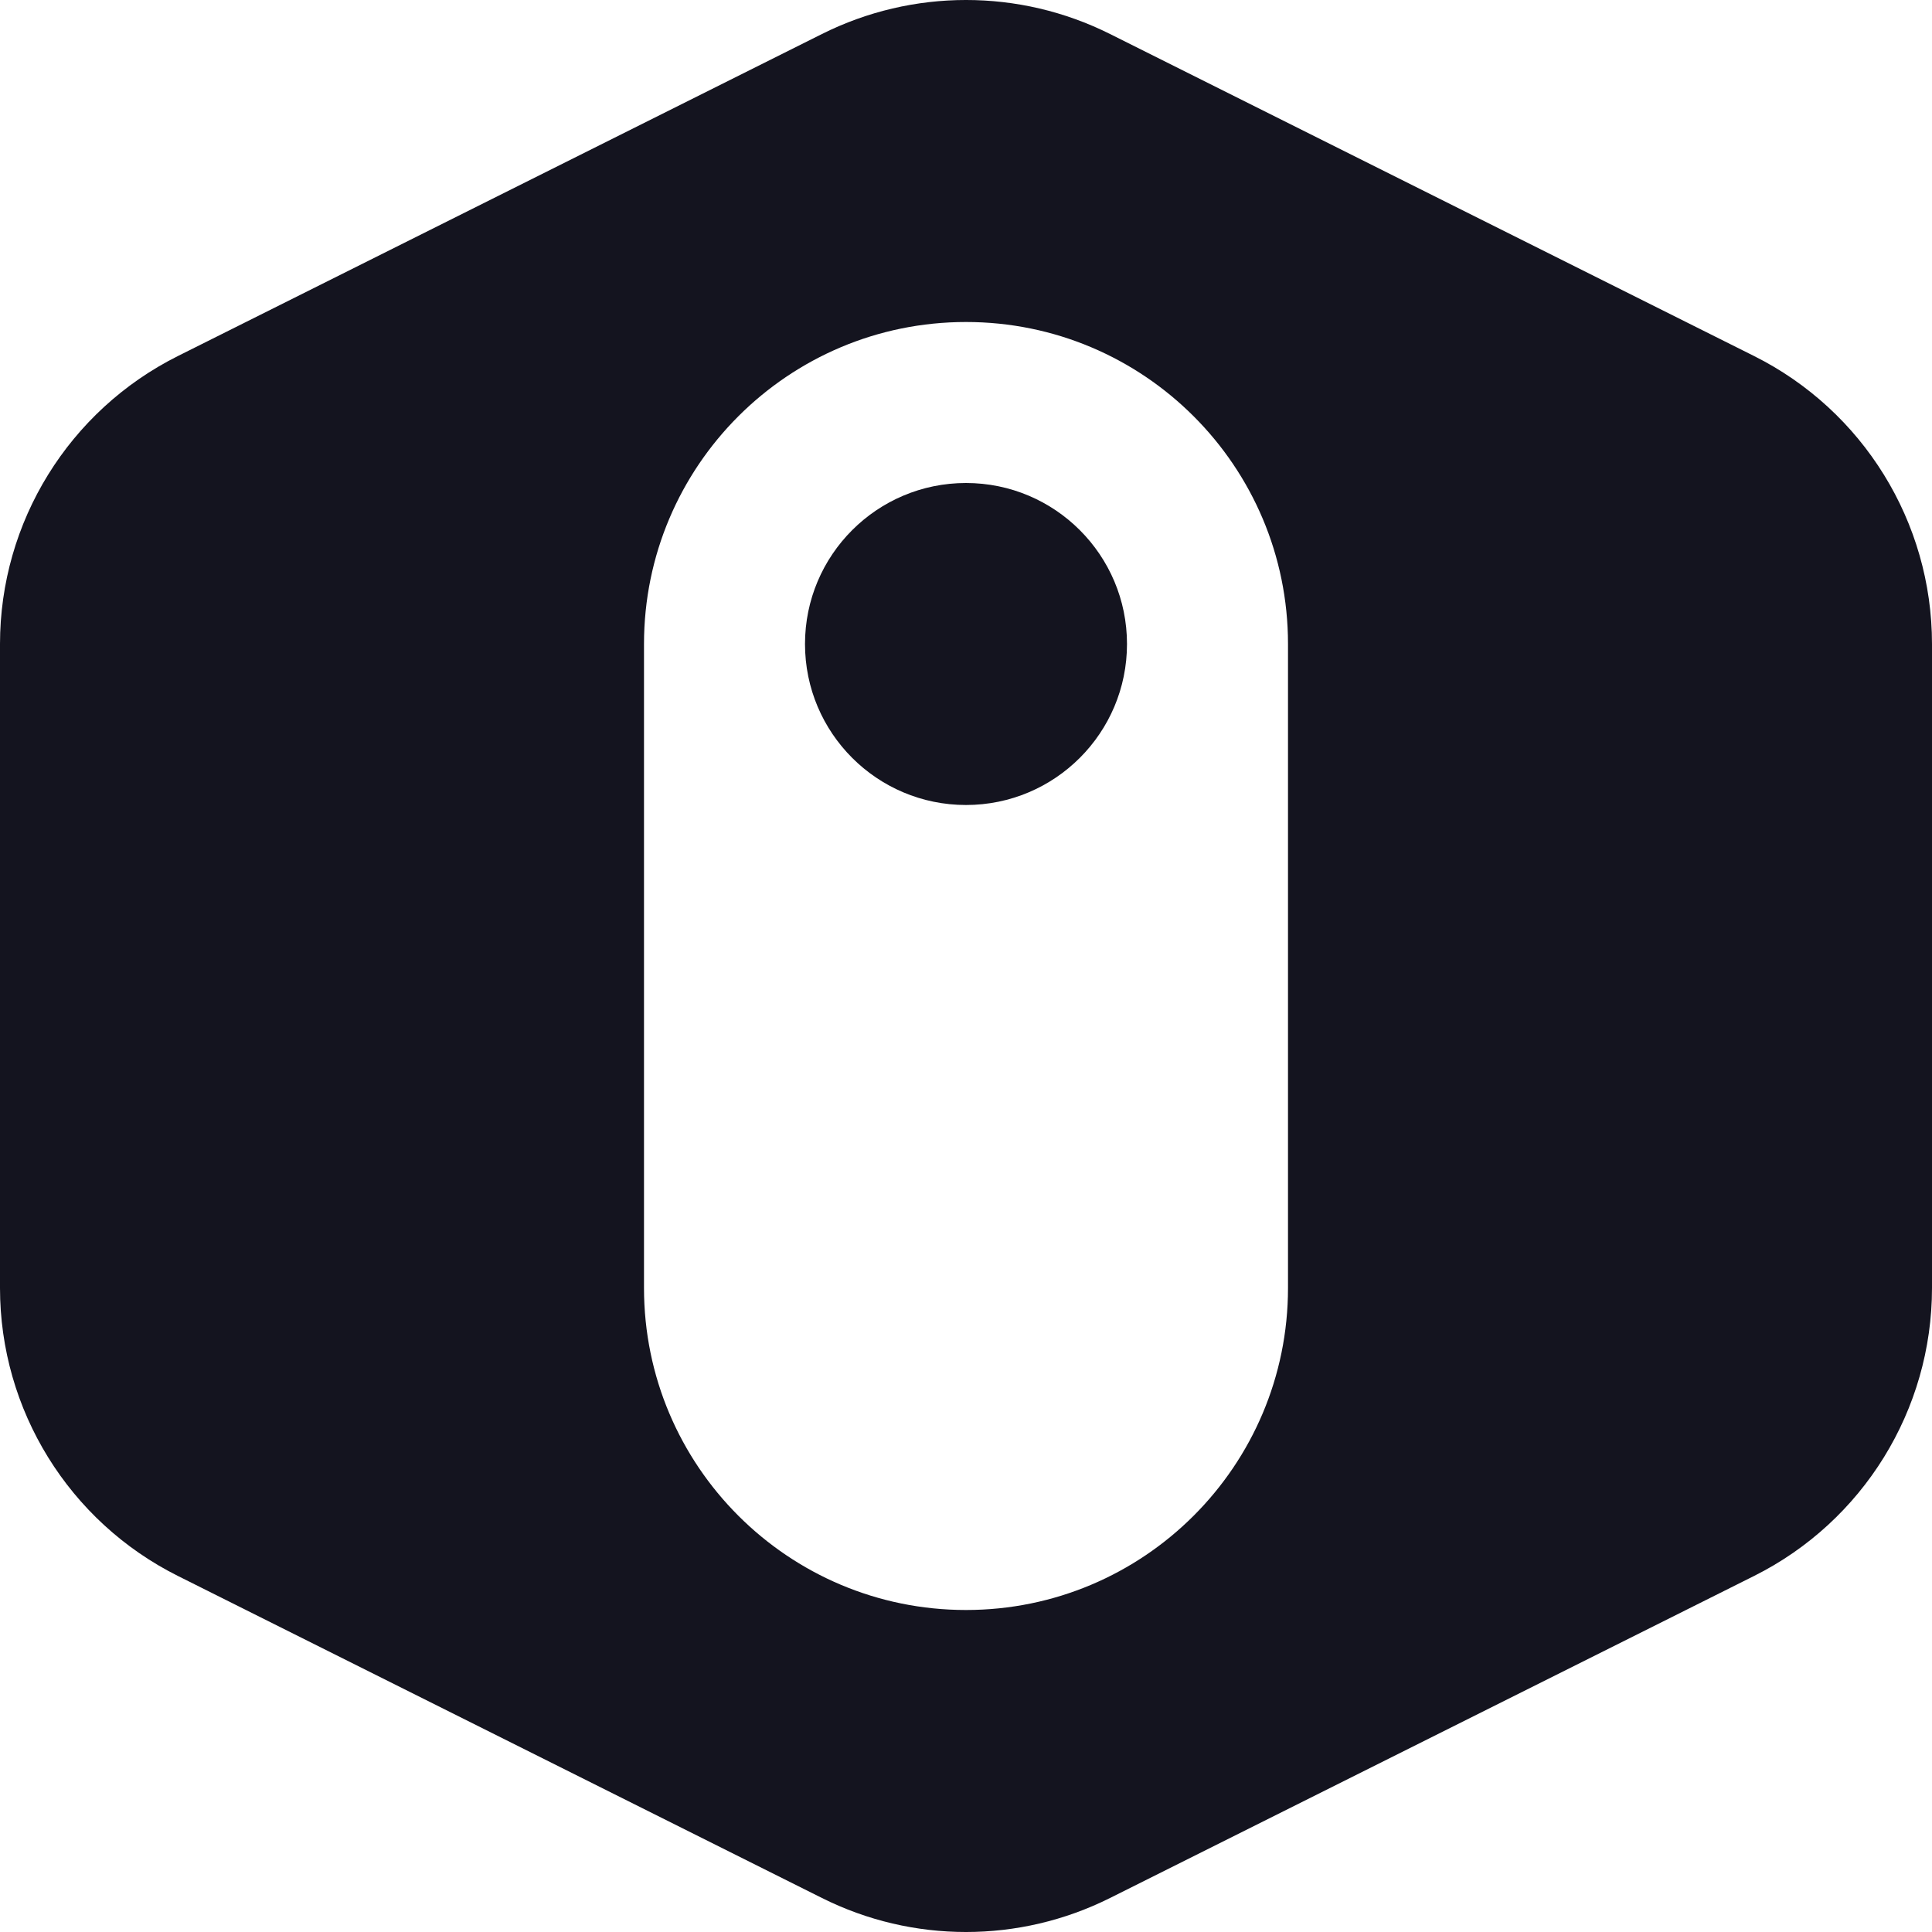
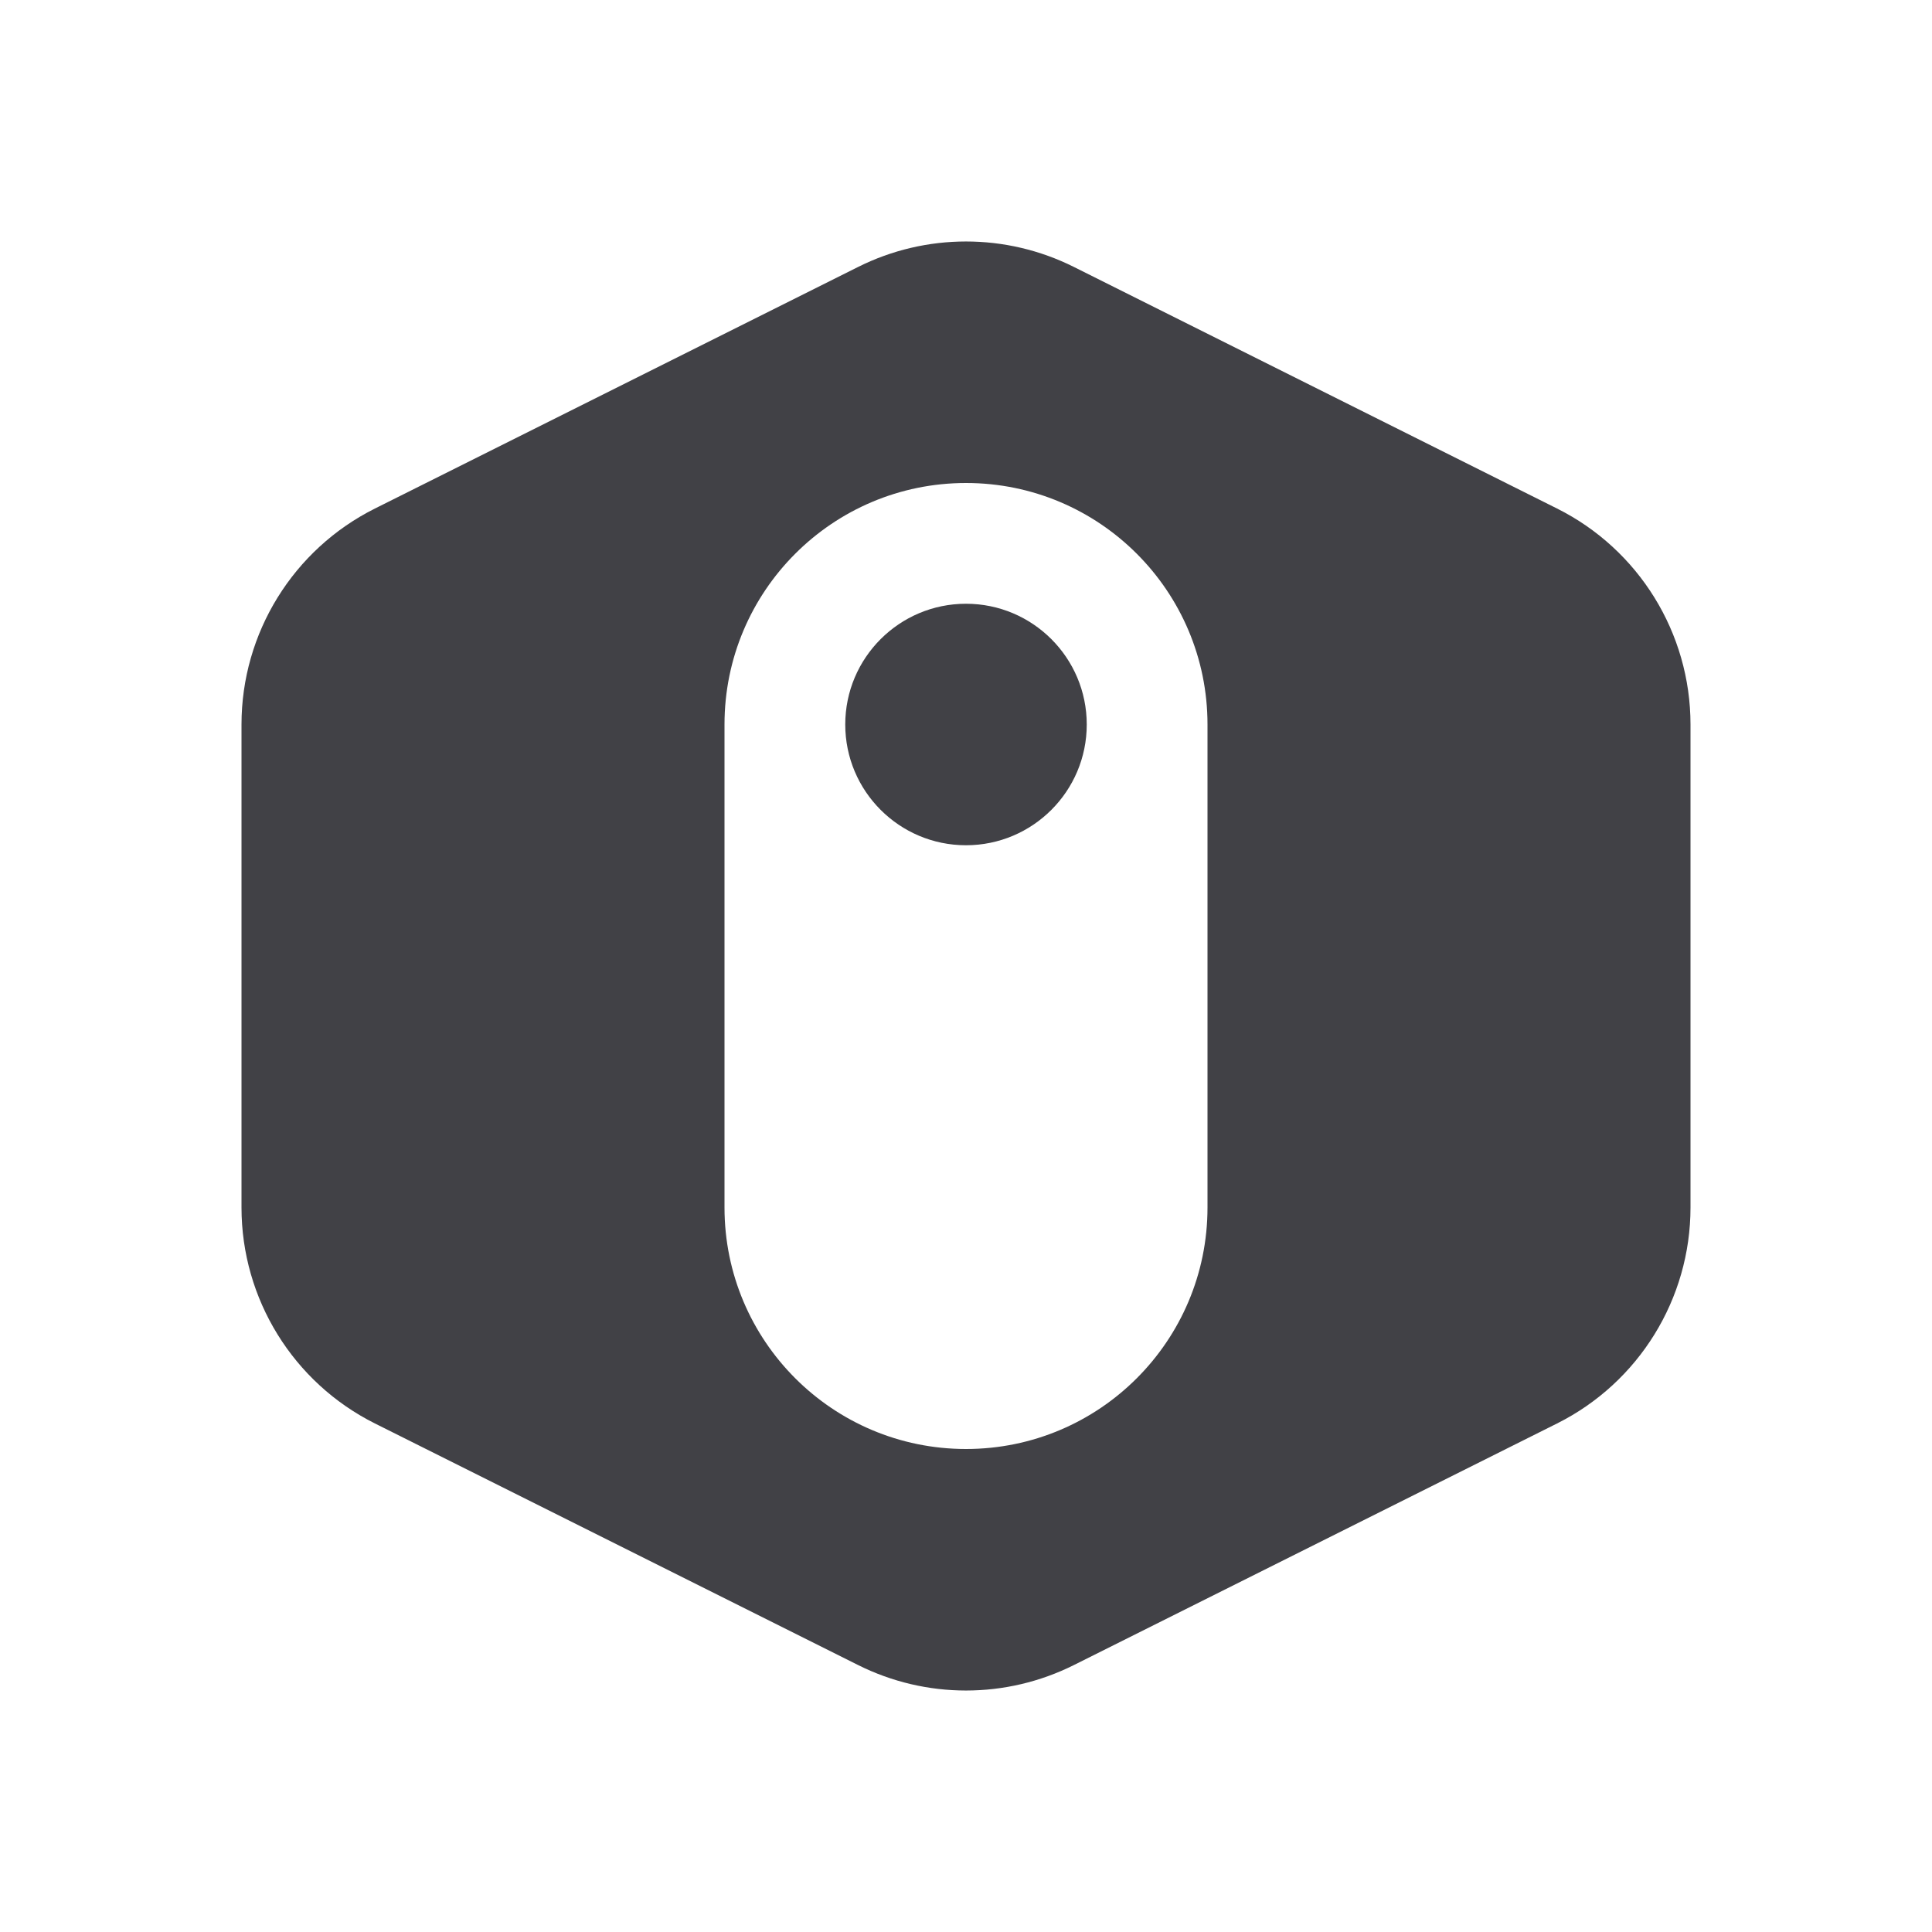
- <svg xmlns="http://www.w3.org/2000/svg" width="120" height="120" viewBox="0 0 120 120" fill="none">
-   <path fill-rule="evenodd" clip-rule="evenodd" d="M68.944 2.111C63.314 -0.704 56.686 -0.704 51.056 2.111L11.056 22.111C4.28 25.499 0 32.425 0 40V80C0 87.575 4.28 94.501 11.056 97.888L51.056 117.889C56.686 120.704 63.314 120.704 68.944 117.889L108.944 97.888C115.72 94.501 120 87.575 120 80V40C120 32.425 115.72 25.499 108.944 22.111L68.944 2.111ZM40 40C40 28.954 48.954 20 60 20C71.046 20 80 28.954 80 40V80C80 91.046 71.046 100 60 100C48.954 100 40 91.046 40 80V40Z" fill="#14141F" />
-   <path d="M70 40C70 45.523 65.523 50 60 50C54.477 50 50 45.523 50 40C50 34.477 54.477 30 60 30C65.523 30 70 34.477 70 40Z" fill="#14141F" />
+ <svg xmlns="http://www.w3.org/2000/svg" width="24" height="24" viewBox="0 0 24 24" fill="none">
+   <path fill-rule="evenodd" clip-rule="evenodd" d="M13.342 3.317C12.497 2.894 11.503 2.894 10.658 3.317L4.658 6.317C3.642 6.825 3 7.864 3 9V15C3 16.136 3.642 17.175 4.658 17.683L10.658 20.683C11.503 21.106 12.497 21.106 13.342 20.683L19.342 17.683C20.358 17.175 21 16.136 21 15V9C21 7.864 20.358 6.825 19.342 6.317L13.342 3.317ZM9 9C9 7.343 10.343 6 12 6C13.657 6 15 7.343 15 9V15C15 16.657 13.657 18 12 18C10.343 18 9 16.657 9 15V9Z" fill="#414146" />
+   <path d="M13.5 9C13.5 9.828 12.828 10.5 12 10.5C11.172 10.5 10.5 9.828 10.5 9C10.5 8.172 11.172 7.5 12 7.5C12.828 7.5 13.5 8.172 13.5 9Z" fill="#414146" />
</svg>
